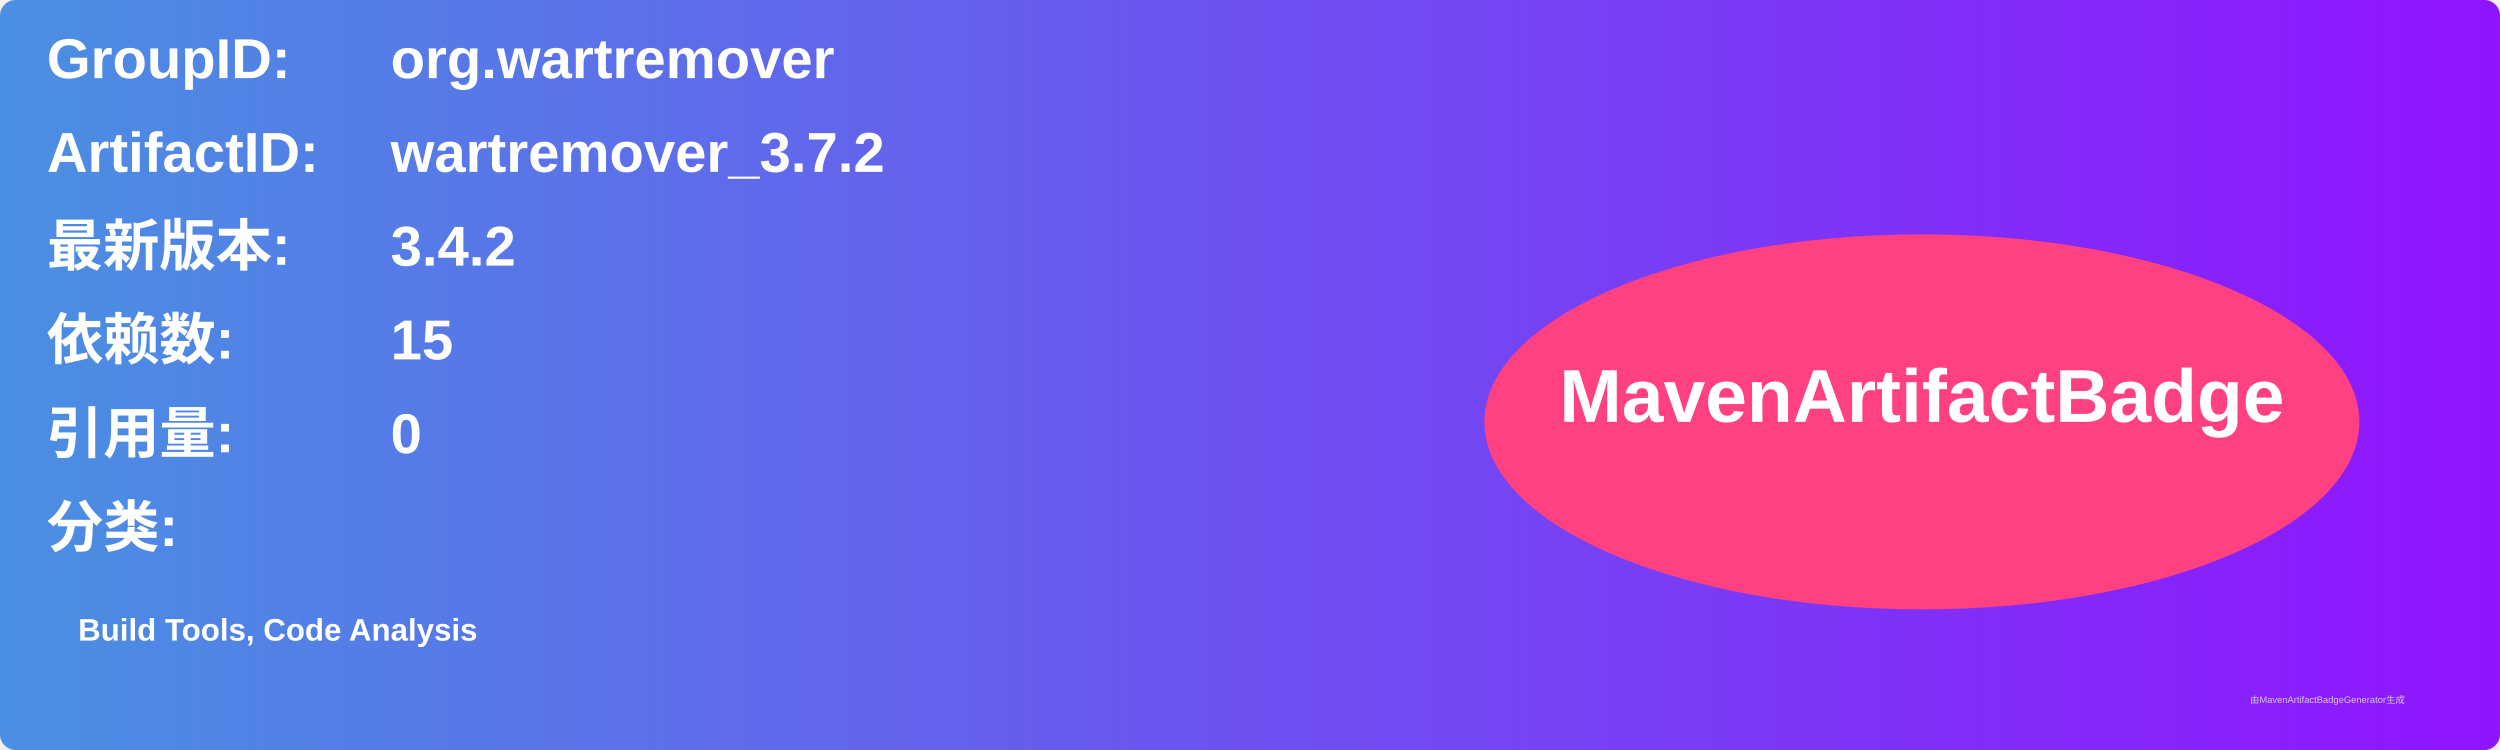
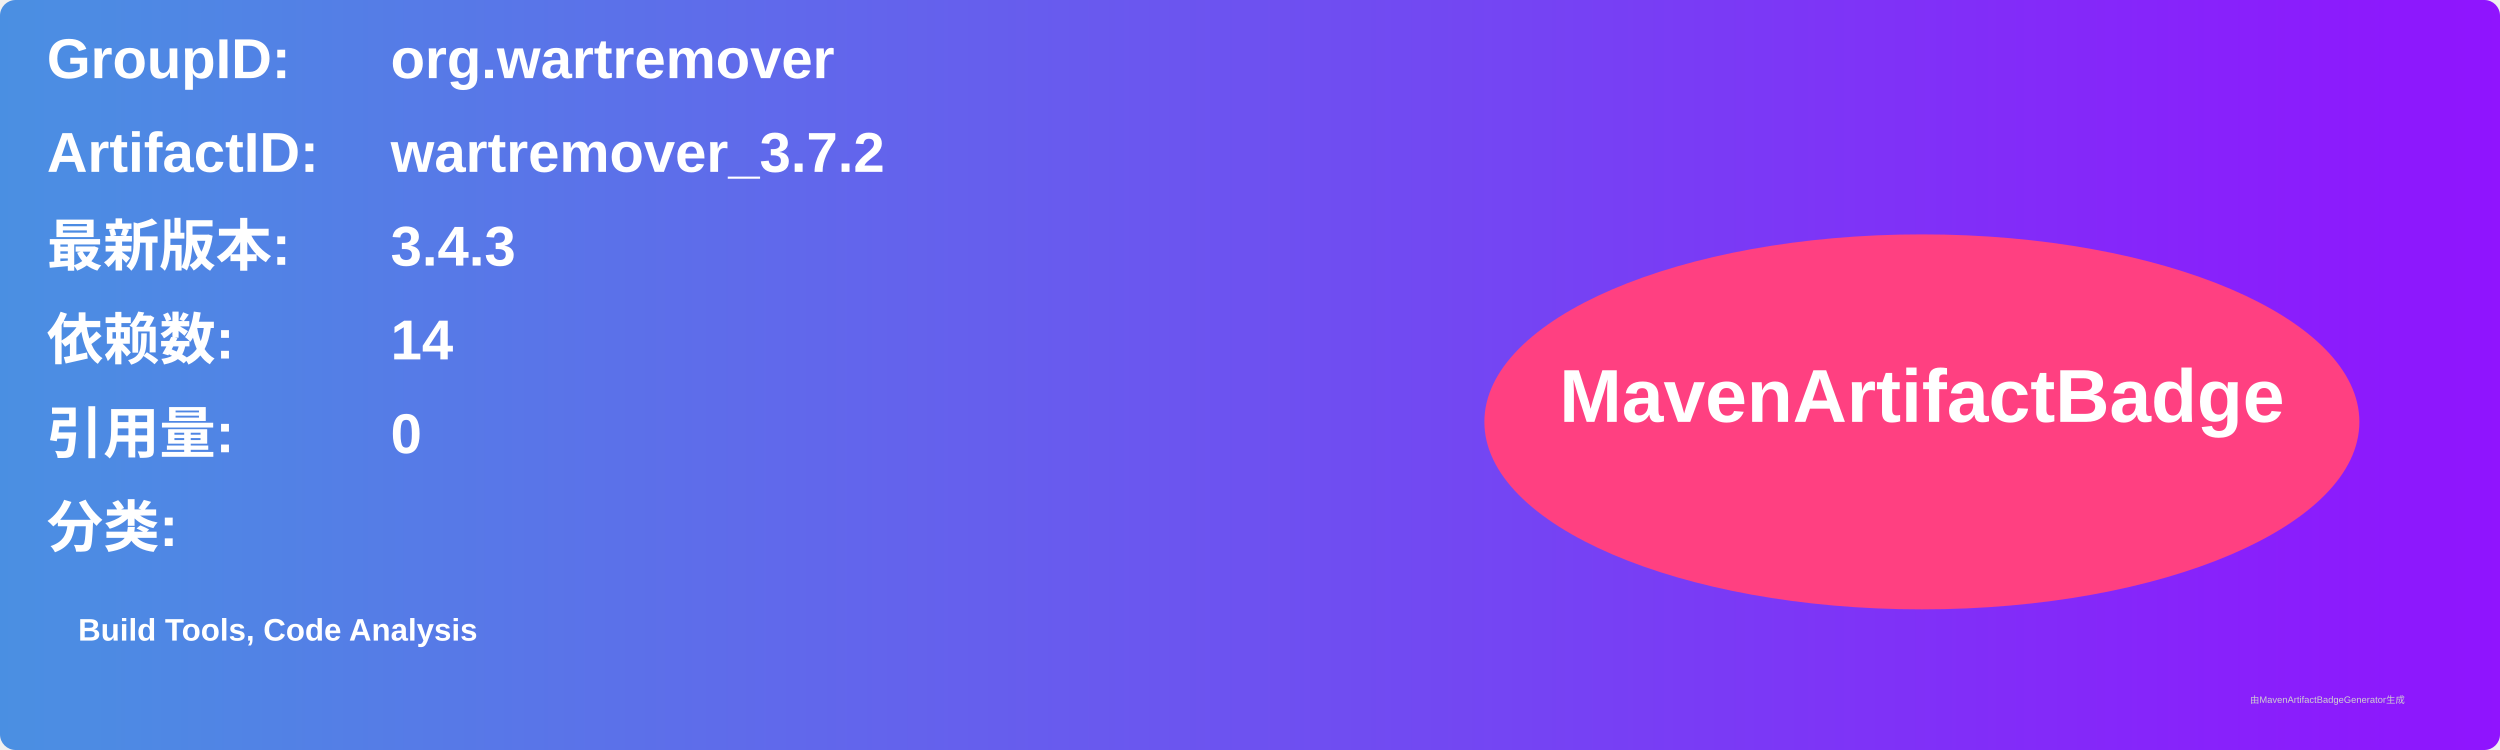
<svg xmlns="http://www.w3.org/2000/svg" width="800" height="240" viewBox="0 0 800 240">
  <linearGradient id="grad" x1="0%" y1="0%" x2="100%" y2="0%">
    <stop offset="0%" stop-color="#4a90e2" />
    <stop offset="100%" stop-color="#9013fe" />
  </linearGradient>
  <rect width="100%" height="100%" rx="5" ry="5" fill="url(#grad)" />
  <g transform="translate(15, 15)">
    <text x="0" y="10" font-family="Arial" font-size="18" fill="white" font-weight="bold" width="260">GroupID:</text>
    <text x="110" y="10" font-family="Arial" font-size="18" fill="white" font-weight="bold" width="460">org.wartremover</text>
    <text x="0" y="40" font-family="Arial" font-size="18" fill="white" font-weight="bold" width="260">ArtifactID:</text>
    <text x="110" y="40" font-family="Arial" font-size="18" fill="white" font-weight="bold" width="460">wartremover_3.7.2</text>
    <text x="0" y="70" font-family="Arial" font-size="18" fill="white" font-weight="bold">最新版本:</text>
    <text x="110" y="70" font-family="Arial" font-size="18" fill="white" font-weight="bold">
-       <tspan font-weight="bold">3.4.2</tspan>
+       <tspan font-weight="bold">3.4.3</tspan>
    </text>
    <text x="0" y="100" font-family="Arial" font-size="18" fill="white" font-weight="bold">依赖数: </text>
    <text x="110" y="100" font-family="Arial" font-size="18" fill="white">
-       <tspan font-weight="bold">15</tspan>
+       <tspan font-weight="bold">14</tspan>
    </text>
    <text x="0" y="130" font-family="Arial" font-size="18" fill="white" font-weight="bold">引用量: </text>
    <text x="110" y="130" font-family="Arial" font-size="18" fill="white">
      <tspan font-weight="bold">0</tspan>
    </text>
    <text x="0" y="160" font-family="Arial" font-size="18" fill="white" font-weight="bold">分类:</text>
    <text x="10" y="190" font-family="Arial" font-size="10" fill="white">
      <tspan font-weight="bold">Build Tools, Code Analysis</tspan>
    </text>
    <ellipse cx="600" cy="120" rx="140" ry="60" fill="#ff4081" />
    <text x="600" y="120" text-anchor="middle" font-family="Arial" font-size="24" fill="white" font-weight="bold">MavenArtifactBadge</text>
  </g>
  <text x="720" y="225" font-family="Arial" font-size="3" fill="#d0d0d0">由MavenArtifactBadgeGenerator生成</text>
</svg>
